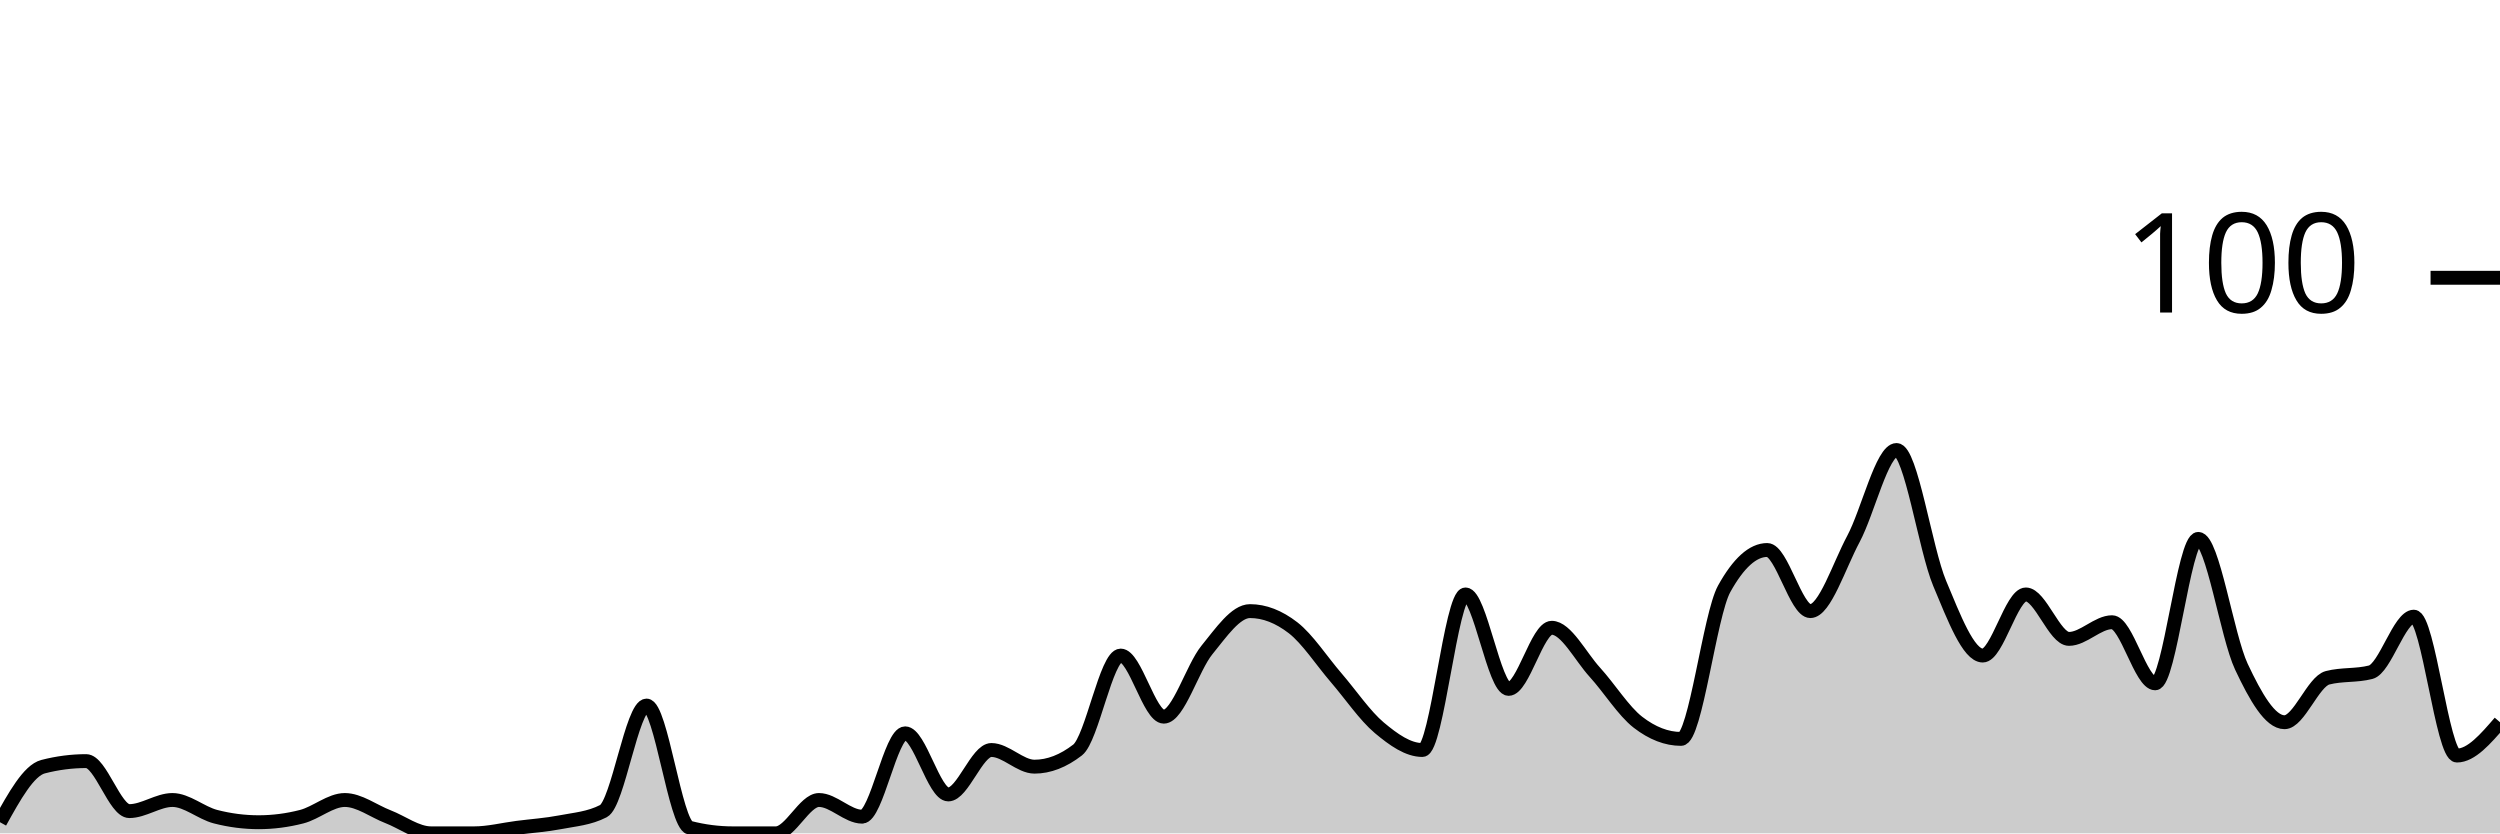
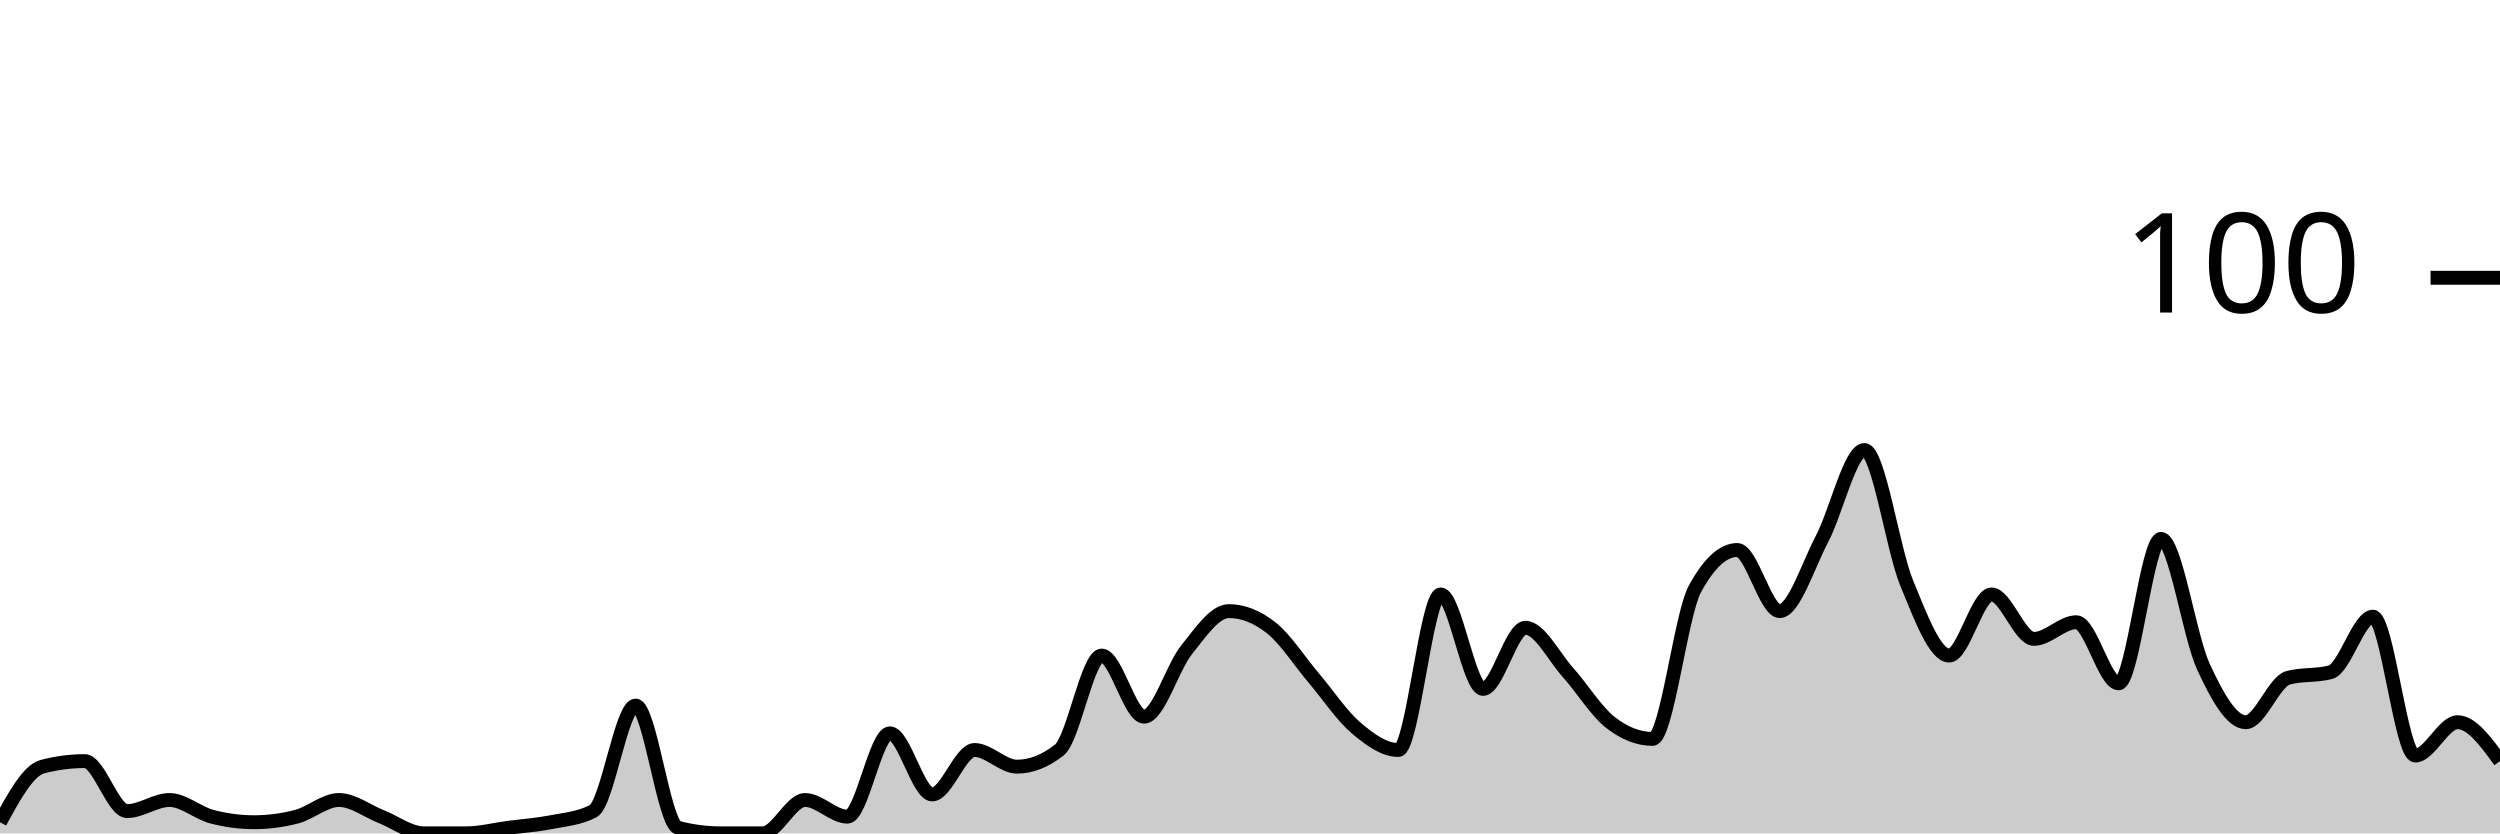
<svg xmlns="http://www.w3.org/2000/svg" viewBox="0 0 180 60">
  <g transform="translate(0,20)">
-     <path class="area" fill="rgba(0, 0, 0, 0.2)" d="M0,39.2C1.034,37.333,2.069,35.467,3.103,35.2C4.138,34.933,5.172,34.8,6.207,34.8C7.241,34.8,8.276,38.4,9.31,38.4C10.345,38.4,11.379,37.6,12.414,37.6C13.448,37.6,14.483,38.533,15.517,38.8C16.552,39.067,17.586,39.2,18.621,39.2C19.655,39.2,20.69,39.067,21.724,38.8C22.759,38.533,23.793,37.6,24.828,37.6C25.862,37.6,26.897,38.4,27.931,38.8C28.966,39.2,30,40,31.034,40C32.069,40,33.103,40,34.138,40C35.172,40,36.207,39.733,37.241,39.6C38.276,39.467,39.31,39.4,40.345,39.2C41.379,39,42.414,38.933,43.448,38.4C44.483,37.867,45.517,30.8,46.552,30.8C47.586,30.8,48.621,39.333,49.655,39.6C50.69,39.867,51.724,40,52.759,40C53.793,40,54.828,40,55.862,40C56.897,40,57.931,37.6,58.966,37.6C60,37.6,61.034,38.8,62.069,38.8C63.103,38.8,64.138,32.8,65.172,32.8C66.207,32.8,67.241,37.2,68.276,37.2C69.31,37.2,70.345,34,71.379,34C72.414,34,73.448,35.2,74.483,35.2C75.517,35.2,76.552,34.8,77.586,34C78.621,33.2,79.655,27.2,80.69,27.2C81.724,27.2,82.759,31.6,83.793,31.6C84.828,31.6,85.862,28.067,86.897,26.8C87.931,25.533,88.966,24,90,24C91.034,24,92.069,24.4,93.103,25.2C94.138,26,95.172,27.6,96.207,28.8C97.241,30,98.276,31.533,99.31,32.4C100.345,33.267,101.379,34,102.414,34C103.448,34,104.483,22.8,105.517,22.8C106.552,22.8,107.586,29.6,108.621,29.6C109.655,29.6,110.69,25.2,111.724,25.2C112.759,25.2,113.793,27.267,114.828,28.4C115.862,29.533,116.897,31.2,117.931,32C118.966,32.8,120,33.2,121.034,33.2C122.069,33.2,123.103,24.267,124.138,22.4C125.172,20.533,126.207,19.6,127.241,19.6C128.276,19.6,129.31,24,130.345,24C131.379,24,132.414,20.733,133.448,18.8C134.483,16.867,135.517,12.4,136.552,12.4C137.586,12.4,138.621,19.533,139.655,22C140.69,24.467,141.724,27.2,142.759,27.2C143.793,27.2,144.828,22.8,145.862,22.8C146.897,22.8,147.931,26,148.966,26C150,26,151.034,24.8,152.069,24.8C153.103,24.8,154.138,29.2,155.172,29.2C156.207,29.2,157.241,18.8,158.276,18.8C159.31,18.8,160.345,25.8,161.379,28C162.414,30.2,163.448,32,164.483,32C165.517,32,166.552,29.067,167.586,28.8C168.621,28.533,169.655,28.667,170.69,28.4C171.724,28.133,172.759,24.4,173.793,24.4C174.828,24.4,175.862,34.4,176.897,34.4C177.931,34.4,178.966,33.2,180,32L180,40C178.966,40,177.931,40,176.897,40C175.862,40,174.828,40,173.793,40C172.759,40,171.724,40,170.69,40C169.655,40,168.621,40,167.586,40C166.552,40,165.517,40,164.483,40C163.448,40,162.414,40,161.379,40C160.345,40,159.31,40,158.276,40C157.241,40,156.207,40,155.172,40C154.138,40,153.103,40,152.069,40C151.034,40,150,40,148.966,40C147.931,40,146.897,40,145.862,40C144.828,40,143.793,40,142.759,40C141.724,40,140.69,40,139.655,40C138.621,40,137.586,40,136.552,40C135.517,40,134.483,40,133.448,40C132.414,40,131.379,40,130.345,40C129.31,40,128.276,40,127.241,40C126.207,40,125.172,40,124.138,40C123.103,40,122.069,40,121.034,40C120,40,118.966,40,117.931,40C116.897,40,115.862,40,114.828,40C113.793,40,112.759,40,111.724,40C110.69,40,109.655,40,108.621,40C107.586,40,106.552,40,105.517,40C104.483,40,103.448,40,102.414,40C101.379,40,100.345,40,99.31,40C98.276,40,97.241,40,96.207,40C95.172,40,94.138,40,93.103,40C92.069,40,91.034,40,90,40C88.966,40,87.931,40,86.897,40C85.862,40,84.828,40,83.793,40C82.759,40,81.724,40,80.69,40C79.655,40,78.621,40,77.586,40C76.552,40,75.517,40,74.483,40C73.448,40,72.414,40,71.379,40C70.345,40,69.31,40,68.276,40C67.241,40,66.207,40,65.172,40C64.138,40,63.103,40,62.069,40C61.034,40,60,40,58.966,40C57.931,40,56.897,40,55.862,40C54.828,40,53.793,40,52.759,40C51.724,40,50.69,40,49.655,40C48.621,40,47.586,40,46.552,40C45.517,40,44.483,40,43.448,40C42.414,40,41.379,40,40.345,40C39.31,40,38.276,40,37.241,40C36.207,40,35.172,40,34.138,40C33.103,40,32.069,40,31.034,40C30,40,28.966,40,27.931,40C26.897,40,25.862,40,24.828,40C23.793,40,22.759,40,21.724,40C20.69,40,19.655,40,18.621,40C17.586,40,16.552,40,15.517,40C14.483,40,13.448,40,12.414,40C11.379,40,10.345,40,9.31,40C8.276,40,7.241,40,6.207,40C5.172,40,4.138,40,3.103,40C2.069,40,1.034,40,0,40Z" />
-     <path class="line" stroke="black" fill="none" d="M0,39.2C1.034,37.333,2.069,35.467,3.103,35.2C4.138,34.933,5.172,34.8,6.207,34.8C7.241,34.8,8.276,38.4,9.31,38.4C10.345,38.4,11.379,37.6,12.414,37.6C13.448,37.6,14.483,38.533,15.517,38.8C16.552,39.067,17.586,39.2,18.621,39.2C19.655,39.2,20.69,39.067,21.724,38.8C22.759,38.533,23.793,37.6,24.828,37.6C25.862,37.6,26.897,38.4,27.931,38.8C28.966,39.2,30,40,31.034,40C32.069,40,33.103,40,34.138,40C35.172,40,36.207,39.733,37.241,39.6C38.276,39.467,39.31,39.4,40.345,39.2C41.379,39,42.414,38.933,43.448,38.4C44.483,37.867,45.517,30.8,46.552,30.8C47.586,30.8,48.621,39.333,49.655,39.6C50.69,39.867,51.724,40,52.759,40C53.793,40,54.828,40,55.862,40C56.897,40,57.931,37.6,58.966,37.6C60,37.6,61.034,38.8,62.069,38.8C63.103,38.8,64.138,32.8,65.172,32.8C66.207,32.8,67.241,37.2,68.276,37.2C69.31,37.2,70.345,34,71.379,34C72.414,34,73.448,35.2,74.483,35.2C75.517,35.2,76.552,34.8,77.586,34C78.621,33.2,79.655,27.2,80.69,27.2C81.724,27.2,82.759,31.6,83.793,31.6C84.828,31.6,85.862,28.067,86.897,26.8C87.931,25.533,88.966,24,90,24C91.034,24,92.069,24.4,93.103,25.2C94.138,26,95.172,27.6,96.207,28.8C97.241,30,98.276,31.533,99.31,32.4C100.345,33.267,101.379,34,102.414,34C103.448,34,104.483,22.8,105.517,22.8C106.552,22.8,107.586,29.6,108.621,29.6C109.655,29.6,110.69,25.2,111.724,25.2C112.759,25.2,113.793,27.267,114.828,28.4C115.862,29.533,116.897,31.2,117.931,32C118.966,32.8,120,33.2,121.034,33.2C122.069,33.2,123.103,24.267,124.138,22.4C125.172,20.533,126.207,19.6,127.241,19.6C128.276,19.6,129.31,24,130.345,24C131.379,24,132.414,20.733,133.448,18.8C134.483,16.867,135.517,12.4,136.552,12.4C137.586,12.4,138.621,19.533,139.655,22C140.69,24.467,141.724,27.2,142.759,27.2C143.793,27.2,144.828,22.8,145.862,22.8C146.897,22.8,147.931,26,148.966,26C150,26,151.034,24.8,152.069,24.8C153.103,24.8,154.138,29.2,155.172,29.2C156.207,29.2,157.241,18.8,158.276,18.8C159.31,18.8,160.345,25.8,161.379,28C162.414,30.2,163.448,32,164.483,32C165.517,32,166.552,29.067,167.586,28.8C168.621,28.533,169.655,28.667,170.69,28.4C171.724,28.133,172.759,24.4,173.793,24.4C174.828,24.4,175.862,34.4,176.897,34.4C177.931,34.4,178.966,33.2,180,32" />
+     <path class="area" fill="rgba(0, 0, 0, 0.2)" d="M0,39.2C1.017,37.333,2.034,35.467,3.051,35.2C4.068,34.933,5.085,34.8,6.102,34.8C7.119,34.8,8.136,38.4,9.153,38.4C10.169,38.4,11.186,37.6,12.203,37.6C13.22,37.6,14.237,38.533,15.254,38.8C16.271,39.067,17.288,39.2,18.305,39.2C19.322,39.2,20.339,39.067,21.356,38.8C22.373,38.533,23.39,37.6,24.407,37.6C25.424,37.6,26.441,38.4,27.458,38.8C28.475,39.2,29.492,40,30.508,40C31.525,40,32.542,40,33.559,40C34.576,40,35.593,39.733,36.61,39.6C37.627,39.467,38.644,39.4,39.661,39.2C40.678,39,41.695,38.933,42.712,38.4C43.729,37.867,44.746,30.8,45.763,30.8C46.78,30.8,47.797,39.333,48.814,39.6C49.831,39.867,50.847,40,51.864,40C52.881,40,53.898,40,54.915,40C55.932,40,56.949,37.6,57.966,37.6C58.983,37.6,60,38.8,61.017,38.8C62.034,38.8,63.051,32.8,64.068,32.8C65.085,32.8,66.102,37.2,67.119,37.2C68.136,37.2,69.153,34,70.169,34C71.186,34,72.203,35.2,73.22,35.2C74.237,35.2,75.254,34.8,76.271,34C77.288,33.2,78.305,27.2,79.322,27.2C80.339,27.2,81.356,31.6,82.373,31.6C83.39,31.6,84.407,28.067,85.424,26.8C86.441,25.533,87.458,24,88.475,24C89.492,24,90.508,24.4,91.525,25.2C92.542,26,93.559,27.6,94.576,28.8C95.593,30,96.61,31.533,97.627,32.4C98.644,33.267,99.661,34,100.678,34C101.695,34,102.712,22.8,103.729,22.8C104.746,22.8,105.763,29.6,106.78,29.6C107.797,29.6,108.814,25.2,109.831,25.2C110.847,25.2,111.864,27.267,112.881,28.4C113.898,29.533,114.915,31.2,115.932,32C116.949,32.8,117.966,33.2,118.983,33.2C120,33.2,121.017,24.267,122.034,22.4C123.051,20.533,124.068,19.6,125.085,19.6C126.102,19.6,127.119,24,128.136,24C129.153,24,130.169,20.733,131.186,18.8C132.203,16.867,133.22,12.4,134.237,12.4C135.254,12.4,136.271,19.533,137.288,22C138.305,24.467,139.322,27.2,140.339,27.2C141.356,27.2,142.373,22.8,143.39,22.8C144.407,22.8,145.424,26,146.441,26C147.458,26,148.475,24.8,149.492,24.8C150.508,24.8,151.525,29.2,152.542,29.2C153.559,29.2,154.576,18.8,155.593,18.8C156.61,18.8,157.627,25.8,158.644,28C159.661,30.2,160.678,32,161.695,32C162.712,32,163.729,29.067,164.746,28.8C165.763,28.533,166.78,28.667,167.797,28.4C168.814,28.133,169.831,24.4,170.847,24.4C171.864,24.4,172.881,34.4,173.898,34.4C174.915,34.4,175.932,32,176.949,32C177.966,32,178.983,33.4,180,34.8L180,40C178.983,40,177.966,40,176.949,40C175.932,40,174.915,40,173.898,40C172.881,40,171.864,40,170.847,40C169.831,40,168.814,40,167.797,40C166.78,40,165.763,40,164.746,40C163.729,40,162.712,40,161.695,40C160.678,40,159.661,40,158.644,40C157.627,40,156.61,40,155.593,40C154.576,40,153.559,40,152.542,40C151.525,40,150.508,40,149.492,40C148.475,40,147.458,40,146.441,40C145.424,40,144.407,40,143.39,40C142.373,40,141.356,40,140.339,40C139.322,40,138.305,40,137.288,40C136.271,40,135.254,40,134.237,40C133.22,40,132.203,40,131.186,40C130.169,40,129.153,40,128.136,40C127.119,40,126.102,40,125.085,40C124.068,40,123.051,40,122.034,40C121.017,40,120,40,118.983,40C117.966,40,116.949,40,115.932,40C114.915,40,113.898,40,112.881,40C111.864,40,110.847,40,109.831,40C108.814,40,107.797,40,106.78,40C105.763,40,104.746,40,103.729,40C102.712,40,101.695,40,100.678,40C99.661,40,98.644,40,97.627,40C96.61,40,95.593,40,94.576,40C93.559,40,92.542,40,91.525,40C90.508,40,89.492,40,88.475,40C87.458,40,86.441,40,85.424,40C84.407,40,83.39,40,82.373,40C81.356,40,80.339,40,79.322,40C78.305,40,77.288,40,76.271,40C75.254,40,74.237,40,73.22,40C72.203,40,71.186,40,70.169,40C69.153,40,68.136,40,67.119,40C66.102,40,65.085,40,64.068,40C63.051,40,62.034,40,61.017,40C60,40,58.983,40,57.966,40C56.949,40,55.932,40,54.915,40C53.898,40,52.881,40,51.864,40C50.847,40,49.831,40,48.814,40C47.797,40,46.78,40,45.763,40C44.746,40,43.729,40,42.712,40C41.695,40,40.678,40,39.661,40C38.644,40,37.627,40,36.61,40C35.593,40,34.576,40,33.559,40C32.542,40,31.525,40,30.508,40C29.492,40,28.475,40,27.458,40C26.441,40,25.424,40,24.407,40C23.39,40,22.373,40,21.356,40C20.339,40,19.322,40,18.305,40C17.288,40,16.271,40,15.254,40C14.237,40,13.22,40,12.203,40C11.186,40,10.169,40,9.153,40C8.136,40,7.119,40,6.102,40C5.085,40,4.068,40,3.051,40C2.034,40,1.017,40,0,40Z" />
+     <path class="line" stroke="black" fill="none" d="M0,39.2C1.017,37.333,2.034,35.467,3.051,35.2C4.068,34.933,5.085,34.8,6.102,34.8C7.119,34.8,8.136,38.4,9.153,38.4C10.169,38.4,11.186,37.6,12.203,37.6C13.22,37.6,14.237,38.533,15.254,38.8C16.271,39.067,17.288,39.2,18.305,39.2C19.322,39.2,20.339,39.067,21.356,38.8C22.373,38.533,23.39,37.6,24.407,37.6C25.424,37.6,26.441,38.4,27.458,38.8C28.475,39.2,29.492,40,30.508,40C31.525,40,32.542,40,33.559,40C34.576,40,35.593,39.733,36.61,39.6C37.627,39.467,38.644,39.4,39.661,39.2C40.678,39,41.695,38.933,42.712,38.4C43.729,37.867,44.746,30.8,45.763,30.8C46.78,30.8,47.797,39.333,48.814,39.6C49.831,39.867,50.847,40,51.864,40C52.881,40,53.898,40,54.915,40C55.932,40,56.949,37.6,57.966,37.6C58.983,37.6,60,38.8,61.017,38.8C62.034,38.8,63.051,32.8,64.068,32.8C65.085,32.8,66.102,37.2,67.119,37.2C68.136,37.2,69.153,34,70.169,34C71.186,34,72.203,35.2,73.22,35.2C74.237,35.2,75.254,34.8,76.271,34C77.288,33.2,78.305,27.2,79.322,27.2C80.339,27.2,81.356,31.6,82.373,31.6C83.39,31.6,84.407,28.067,85.424,26.8C86.441,25.533,87.458,24,88.475,24C89.492,24,90.508,24.4,91.525,25.2C92.542,26,93.559,27.6,94.576,28.8C95.593,30,96.61,31.533,97.627,32.4C98.644,33.267,99.661,34,100.678,34C101.695,34,102.712,22.8,103.729,22.8C104.746,22.8,105.763,29.6,106.78,29.6C107.797,29.6,108.814,25.2,109.831,25.2C110.847,25.2,111.864,27.267,112.881,28.4C113.898,29.533,114.915,31.2,115.932,32C116.949,32.8,117.966,33.2,118.983,33.2C120,33.2,121.017,24.267,122.034,22.4C123.051,20.533,124.068,19.6,125.085,19.6C126.102,19.6,127.119,24,128.136,24C129.153,24,130.169,20.733,131.186,18.8C132.203,16.867,133.22,12.4,134.237,12.4C135.254,12.4,136.271,19.533,137.288,22C138.305,24.467,139.322,27.2,140.339,27.2C141.356,27.2,142.373,22.8,143.39,22.8C144.407,22.8,145.424,26,146.441,26C147.458,26,148.475,24.8,149.492,24.8C150.508,24.8,151.525,29.2,152.542,29.2C153.559,29.2,154.576,18.8,155.593,18.8C156.61,18.8,157.627,25.8,158.644,28C159.661,30.2,160.678,32,161.695,32C162.712,32,163.729,29.067,164.746,28.8C165.763,28.533,166.78,28.667,167.797,28.4C168.814,28.133,169.831,24.4,170.847,24.4C171.864,24.4,172.881,34.4,173.898,34.4C174.915,34.4,175.932,32,176.949,32C177.966,32,178.983,33.4,180,34.8" />
    <path class="axis-ceiling" stroke-width="1" stroke="black" fill="none" d="M175,0L180,0" />
    <text class="axis-ceiling-label" font-family="sans-serif" text-anchor="end" font-size="10px" x="170" y="2.5">100</text>
  </g>
</svg>
